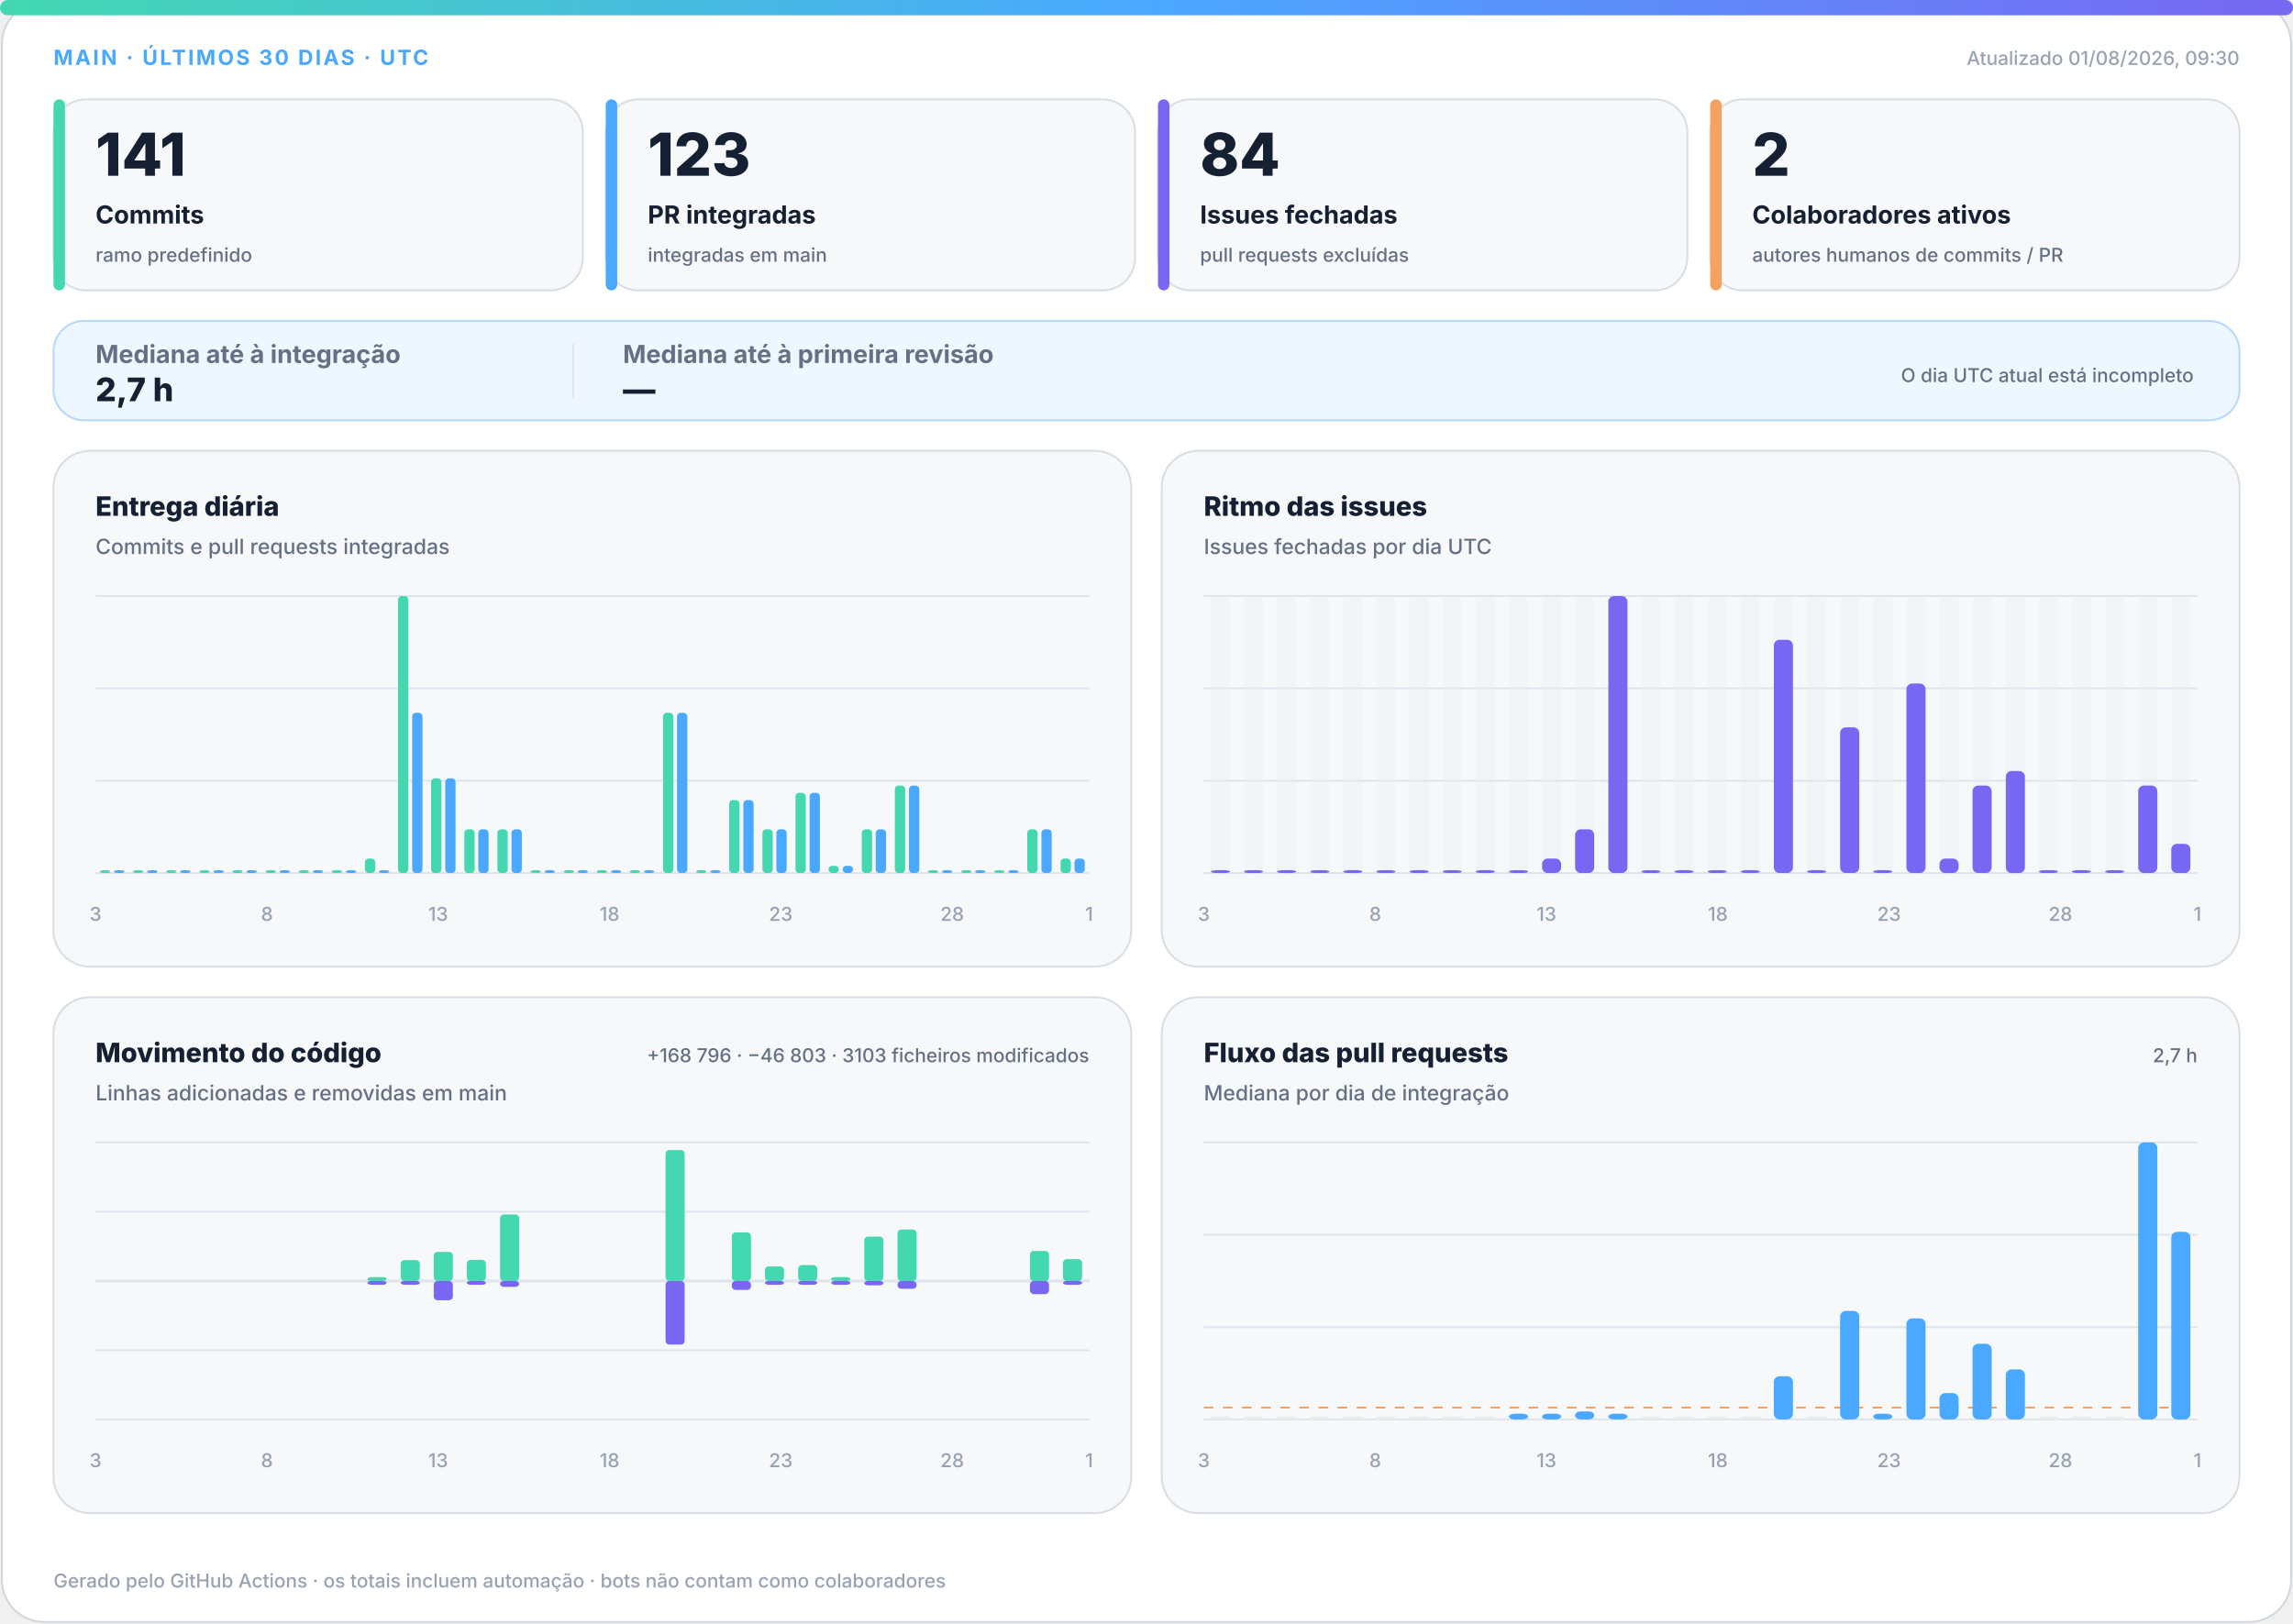
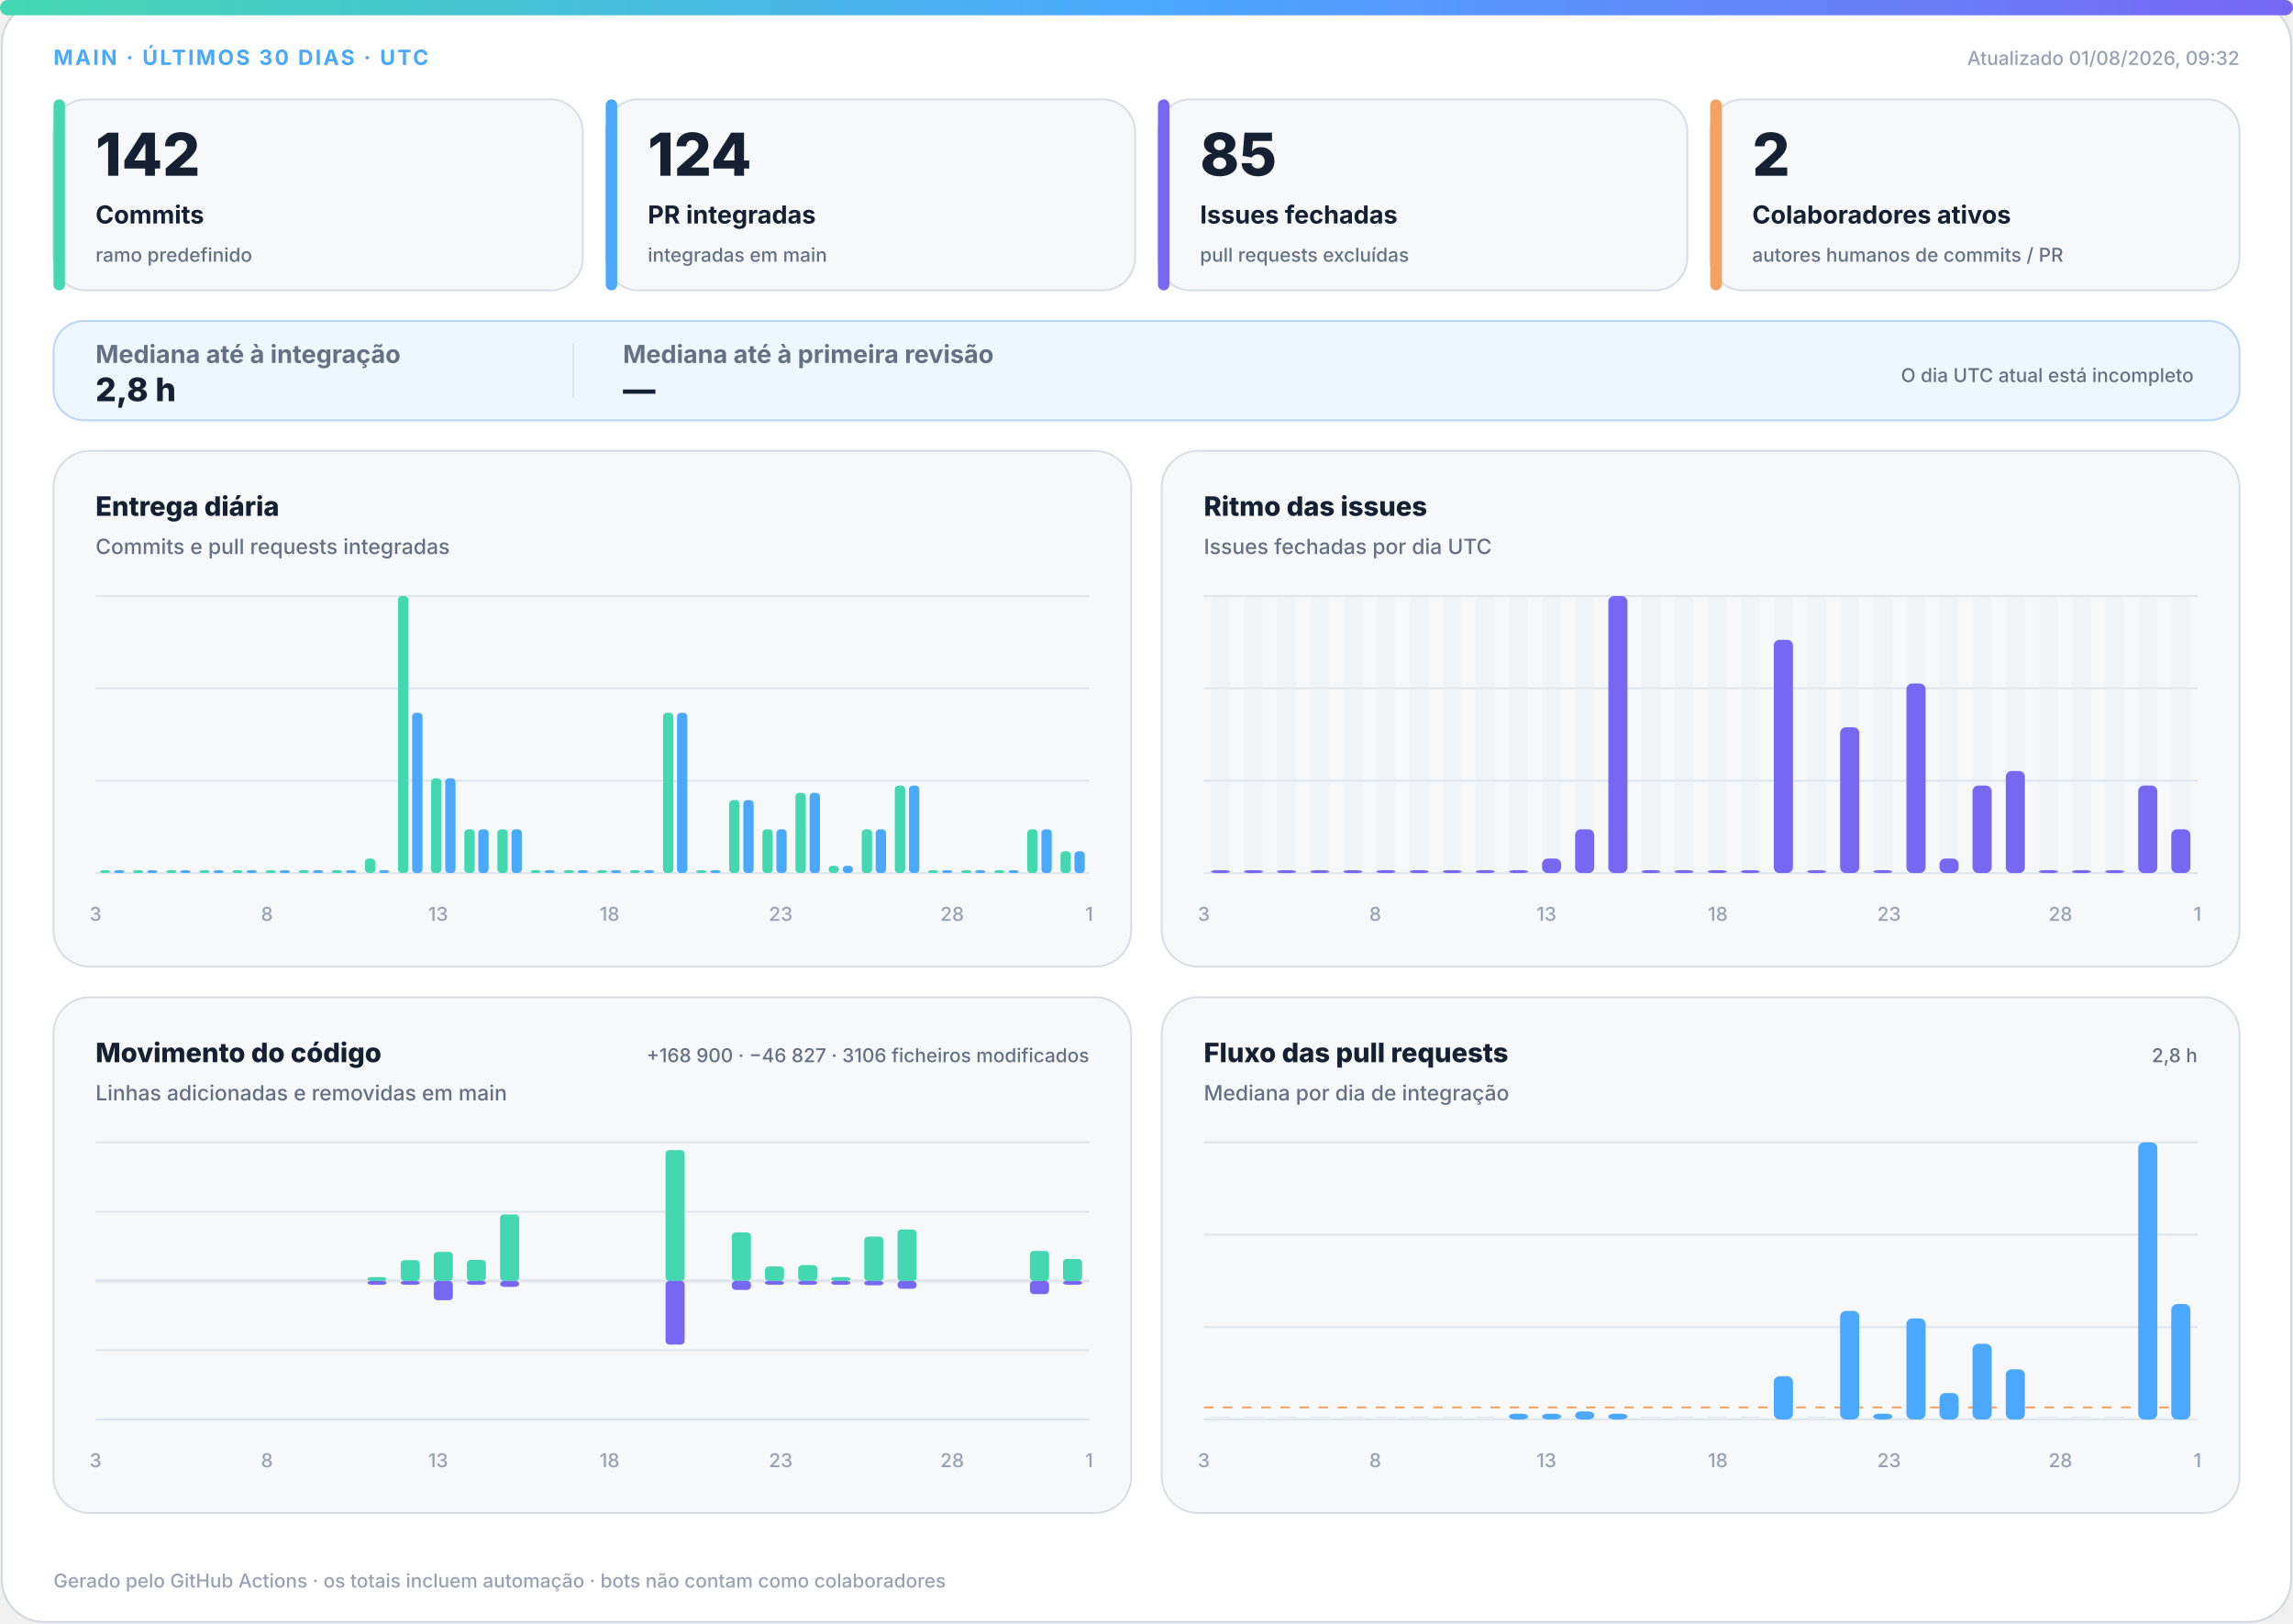
<svg xmlns="http://www.w3.org/2000/svg" width="1200" height="850" viewBox="0 0 1200 850" role="img" aria-labelledby="title desc">
  <defs>
    <linearGradient id="accent" x1="0" y1="0" x2="1" y2="0">
      <stop offset="0%" stop-color="#43d8b0" />
      <stop offset="50%" stop-color="#4aa8ff" />
      <stop offset="100%" stop-color="#7867f2" />
    </linearGradient>
    <linearGradient id="soft" x1="0" y1="0" x2="1" y2="1">
      <stop offset="0%" stop-color="#43d8b0" stop-opacity=".18" />
      <stop offset="100%" stop-color="#7867f2" stop-opacity=".12" />
    </linearGradient>
  </defs>
  <style>
.bg{fill:#fff;stroke:#d0d7de}.surface{fill:#f6f8fa;stroke:#d8dee4}.strong{fill:#eef7ff;stroke:#b6d8ff}.ink{fill:#162033}.muted{fill:#667085}.faint{fill:#98a2b3}.grid{stroke:#dfe5ec}.track{fill:#e7edf3}
.meta{font:750 11px -apple-system,BlinkMacSystemFont,"Segoe UI",sans-serif;letter-spacing:1.1px}.value{font:820 31px -apple-system,BlinkMacSystemFont,"Segoe UI",sans-serif}.label{font:720 13px -apple-system,BlinkMacSystemFont,"Segoe UI",sans-serif}.scope{font:520 10px -apple-system,BlinkMacSystemFont,"Segoe UI",sans-serif}.chart-title{font:760 14px -apple-system,BlinkMacSystemFont,"Segoe UI",sans-serif}.chart-subtitle{font:520 11px -apple-system,BlinkMacSystemFont,"Segoe UI",sans-serif}.small{font:540 10px -apple-system,BlinkMacSystemFont,"Segoe UI",sans-serif}.flow-value{font:780 17px -apple-system,BlinkMacSystemFont,"Segoe UI",sans-serif}
@media(prefers-color-scheme:dark){.bg{fill:#0d1117;stroke:#30363d}.surface{fill:#161b22;stroke:#30363d}.strong{fill:#10263a;stroke:#244d70}.ink{fill:#f0f6fc}.muted{fill:#a7b0bc}.faint{fill:#7d8590}.grid{stroke:#30363d}.track{fill:#27313d}}
</style>
  <rect class="bg" x="1" y="1" width="1198" height="848" rx="22" />
  <rect x="0" y="0" width="1200" height="8" rx="4" fill="url(#accent)" />
  <text class="meta" x="28" y="34" fill="#4aa8ff">MAIN · ÚLTIMOS 30 DIAS · UTC</text>
-   <text class="small faint" x="1172" y="34" text-anchor="end">Atualizado 01/08/2026, 09:30</text>
+   <text class="small faint" x="1172" y="34" text-anchor="end">Atualizado 01/08/2026, 09:32</text>
  <g>
    <rect class="surface" x="28" y="52" width="277" height="100" rx="17" />
    <rect x="28" y="52" width="6" height="100" rx="3" fill="#43d8b0" />
-     <text class="value ink" x="50" y="92" style="font-size:31px">141</text>
+     <text class="value ink" x="50" y="92" style="font-size:31px">142</text>
    <text class="label ink" x="50" y="117" style="font-size:13px">Commits</text>
    <text class="scope muted" x="50" y="137" style="font-size:10px">ramo predefinido</text>
  </g>
  <g>
    <rect class="surface" x="317" y="52" width="277" height="100" rx="17" />
    <rect x="317" y="52" width="6" height="100" rx="3" fill="#4aa8ff" />
-     <text class="value ink" x="339" y="92" style="font-size:31px">123</text>
+     <text class="value ink" x="339" y="92" style="font-size:31px">124</text>
    <text class="label ink" x="339" y="117" style="font-size:13px">PR integradas</text>
    <text class="scope muted" x="339" y="137" style="font-size:10px">integradas em main</text>
  </g>
  <g>
    <rect class="surface" x="606" y="52" width="277" height="100" rx="17" />
    <rect x="606" y="52" width="6" height="100" rx="3" fill="#7867f2" />
-     <text class="value ink" x="628" y="92" style="font-size:31px">84</text>
+     <text class="value ink" x="628" y="92" style="font-size:31px">85</text>
    <text class="label ink" x="628" y="117" style="font-size:13px">Issues fechadas</text>
    <text class="scope muted" x="628" y="137" style="font-size:10px">pull requests excluídas</text>
  </g>
  <g>
    <rect class="surface" x="895" y="52" width="277" height="100" rx="17" />
    <rect x="895" y="52" width="6" height="100" rx="3" fill="#f4a261" />
    <text class="value ink" x="917" y="92" style="font-size:31px">2</text>
    <text class="label ink" x="917" y="117" style="font-size:13px">Colaboradores ativos</text>
    <text class="scope muted" x="917" y="137" style="font-size:10px">autores humanos de commits / PR</text>
  </g>
  <g>
    <rect class="strong" x="28" y="168" width="1144" height="52" rx="16" fill="url(#soft)" />
    <text class="label muted" x="50" y="190">Mediana até à integração</text>
-     <text class="flow-value ink" x="50" y="210">2,7 h</text>
+     <text class="flow-value ink" x="50" y="210">2,8 h</text>
    <line class="grid" x1="300" y1="180" x2="300" y2="208" />
    <text class="label muted" x="326" y="190">Mediana até à primeira revisão</text>
    <text class="flow-value ink" x="326" y="210">—</text>
    <text class="scope muted" x="1148" y="200" text-anchor="end">O dia UTC atual está incompleto</text>
  </g>
  <g>
    <rect class="surface" x="28" y="236" width="564" height="270" rx="19" />
    <text class="chart-title ink" x="50" y="270">Entrega diária</text>
    <text class="chart-subtitle muted" x="50" y="290">Commits e pull requests integradas</text>
    <line class="grid" x1="50" y1="312.0" x2="570" y2="312.0" />
    <line class="grid" x1="50" y1="360.3" x2="570" y2="360.3" />
    <line class="grid" x1="50" y1="408.7" x2="570" y2="408.7" />
    <line class="grid" x1="50" y1="457.0" x2="570" y2="457.0" />
    <rect x="52.3" y="455.5" width="5.4" height="1.5" rx="2" fill="#43d8b0" />
    <rect x="59.7" y="455.5" width="5.4" height="1.5" rx="2" fill="#4aa8ff" />
    <rect x="69.6" y="455.5" width="5.4" height="1.5" rx="2" fill="#43d8b0" />
    <rect x="77.0" y="455.5" width="5.4" height="1.5" rx="2" fill="#4aa8ff" />
    <rect x="87.0" y="455.5" width="5.4" height="1.5" rx="2" fill="#43d8b0" />
    <rect x="94.3" y="455.5" width="5.4" height="1.5" rx="2" fill="#4aa8ff" />
    <rect x="104.3" y="455.5" width="5.4" height="1.5" rx="2" fill="#43d8b0" />
    <rect x="111.7" y="455.5" width="5.4" height="1.5" rx="2" fill="#4aa8ff" />
    <rect x="121.6" y="455.5" width="5.4" height="1.5" rx="2" fill="#43d8b0" />
    <rect x="129.0" y="455.5" width="5.4" height="1.5" rx="2" fill="#4aa8ff" />
    <rect x="139.0" y="455.5" width="5.4" height="1.5" rx="2" fill="#43d8b0" />
    <rect x="146.3" y="455.5" width="5.4" height="1.5" rx="2" fill="#4aa8ff" />
    <rect x="156.3" y="455.5" width="5.4" height="1.5" rx="2" fill="#43d8b0" />
    <rect x="163.7" y="455.5" width="5.4" height="1.5" rx="2" fill="#4aa8ff" />
    <rect x="173.6" y="455.5" width="5.4" height="1.5" rx="2" fill="#43d8b0" />
    <rect x="181.0" y="455.5" width="5.4" height="1.5" rx="2" fill="#4aa8ff" />
    <rect x="191.0" y="449.4" width="5.4" height="7.6" rx="2" fill="#43d8b0" />
    <rect x="198.3" y="455.5" width="5.4" height="1.5" rx="2" fill="#4aa8ff" />
    <rect x="208.3" y="312.0" width="5.4" height="145.0" rx="2" fill="#43d8b0" />
    <rect x="215.7" y="373.1" width="5.4" height="83.9" rx="2" fill="#4aa8ff" />
    <rect x="225.6" y="407.4" width="5.4" height="49.6" rx="2" fill="#43d8b0" />
    <rect x="233.0" y="407.4" width="5.4" height="49.6" rx="2" fill="#4aa8ff" />
    <rect x="243.0" y="434.1" width="5.4" height="22.9" rx="2" fill="#43d8b0" />
    <rect x="250.3" y="434.1" width="5.4" height="22.9" rx="2" fill="#4aa8ff" />
    <rect x="260.3" y="434.1" width="5.4" height="22.9" rx="2" fill="#43d8b0" />
    <rect x="267.7" y="434.1" width="5.4" height="22.9" rx="2" fill="#4aa8ff" />
    <rect x="277.6" y="455.5" width="5.4" height="1.5" rx="2" fill="#43d8b0" />
    <rect x="285.0" y="455.5" width="5.4" height="1.5" rx="2" fill="#4aa8ff" />
    <rect x="295.0" y="455.5" width="5.4" height="1.5" rx="2" fill="#43d8b0" />
    <rect x="302.3" y="455.5" width="5.4" height="1.5" rx="2" fill="#4aa8ff" />
    <rect x="312.3" y="455.5" width="5.4" height="1.5" rx="2" fill="#43d8b0" />
    <rect x="319.7" y="455.5" width="5.4" height="1.5" rx="2" fill="#4aa8ff" />
    <rect x="329.6" y="455.5" width="5.4" height="1.5" rx="2" fill="#43d8b0" />
    <rect x="337.0" y="455.5" width="5.4" height="1.5" rx="2" fill="#4aa8ff" />
    <rect x="347.0" y="373.1" width="5.4" height="83.9" rx="2" fill="#43d8b0" />
    <rect x="354.3" y="373.1" width="5.4" height="83.9" rx="2" fill="#4aa8ff" />
    <rect x="364.3" y="455.5" width="5.4" height="1.5" rx="2" fill="#43d8b0" />
    <rect x="371.7" y="455.5" width="5.4" height="1.5" rx="2" fill="#4aa8ff" />
    <rect x="381.6" y="418.8" width="5.4" height="38.2" rx="2" fill="#43d8b0" />
    <rect x="389.0" y="418.8" width="5.4" height="38.2" rx="2" fill="#4aa8ff" />
    <rect x="399.0" y="434.1" width="5.4" height="22.9" rx="2" fill="#43d8b0" />
    <rect x="406.3" y="434.1" width="5.4" height="22.9" rx="2" fill="#4aa8ff" />
    <rect x="416.3" y="415.0" width="5.4" height="42.0" rx="2" fill="#43d8b0" />
    <rect x="423.7" y="415.0" width="5.4" height="42.0" rx="2" fill="#4aa8ff" />
    <rect x="433.6" y="453.2" width="5.4" height="3.8" rx="2" fill="#43d8b0" />
    <rect x="441.0" y="453.2" width="5.4" height="3.8" rx="2" fill="#4aa8ff" />
    <rect x="451.0" y="434.1" width="5.4" height="22.9" rx="2" fill="#43d8b0" />
    <rect x="458.3" y="434.1" width="5.4" height="22.9" rx="2" fill="#4aa8ff" />
    <rect x="468.3" y="411.2" width="5.4" height="45.8" rx="2" fill="#43d8b0" />
    <rect x="475.7" y="411.2" width="5.4" height="45.8" rx="2" fill="#4aa8ff" />
    <rect x="485.6" y="455.5" width="5.4" height="1.5" rx="2" fill="#43d8b0" />
    <rect x="493.0" y="455.5" width="5.4" height="1.5" rx="2" fill="#4aa8ff" />
    <rect x="503.0" y="455.5" width="5.4" height="1.5" rx="2" fill="#43d8b0" />
    <rect x="510.3" y="455.5" width="5.4" height="1.5" rx="2" fill="#4aa8ff" />
    <rect x="520.3" y="455.5" width="5.4" height="1.5" rx="2" fill="#43d8b0" />
    <rect x="527.7" y="455.5" width="5.4" height="1.5" rx="2" fill="#4aa8ff" />
    <rect x="537.6" y="434.1" width="5.4" height="22.9" rx="2" fill="#43d8b0" />
    <rect x="545.0" y="434.1" width="5.4" height="22.9" rx="2" fill="#4aa8ff" />
-     <rect x="555.0" y="449.4" width="5.4" height="7.6" rx="2" fill="#43d8b0" />
-     <rect x="562.3" y="449.4" width="5.4" height="7.6" rx="2" fill="#4aa8ff" />
+     <rect x="555.0" y="445.6" width="5.4" height="11.4" rx="2" fill="#43d8b0" />
+     <rect x="562.3" y="445.6" width="5.4" height="11.4" rx="2" fill="#4aa8ff" />
    <text class="small faint" x="50.0" y="482" text-anchor="middle">3</text>
    <text class="small faint" x="139.7" y="482" text-anchor="middle">8</text>
    <text class="small faint" x="229.3" y="482" text-anchor="middle">13</text>
    <text class="small faint" x="319.0" y="482" text-anchor="middle">18</text>
    <text class="small faint" x="408.6" y="482" text-anchor="middle">23</text>
    <text class="small faint" x="498.3" y="482" text-anchor="middle">28</text>
    <text class="small faint" x="570.0" y="482" text-anchor="middle">1</text>
  </g>
  <g>
    <rect class="surface" x="608" y="236" width="564" height="270" rx="19" />
    <text class="chart-title ink" x="630" y="270">Ritmo das issues</text>
    <text class="chart-subtitle muted" x="630" y="290">Issues fechadas por dia UTC</text>
    <line class="grid" x1="630" y1="312.0" x2="1150" y2="312.0" />
    <line class="grid" x1="630" y1="360.3" x2="1150" y2="360.3" />
    <line class="grid" x1="630" y1="408.7" x2="1150" y2="408.7" />
    <line class="grid" x1="630" y1="457.0" x2="1150" y2="457.0" />
    <g>
      <rect class="track" x="633.7" y="312" width="10.0" height="145" rx="3" opacity=".3" />
      <rect x="633.7" y="455.5" width="10.0" height="1.5" rx="3" fill="#7867f2" />
    </g>
    <g>
      <rect class="track" x="651.0" y="312" width="10.0" height="145" rx="3" opacity=".3" />
      <rect x="651.0" y="455.5" width="10.0" height="1.5" rx="3" fill="#7867f2" />
    </g>
    <g>
      <rect class="track" x="668.3" y="312" width="10.0" height="145" rx="3" opacity=".3" />
      <rect x="668.3" y="455.5" width="10.0" height="1.5" rx="3" fill="#7867f2" />
    </g>
    <g>
      <rect class="track" x="685.7" y="312" width="10.0" height="145" rx="3" opacity=".3" />
      <rect x="685.7" y="455.5" width="10.0" height="1.5" rx="3" fill="#7867f2" />
    </g>
    <g>
      <rect class="track" x="703.0" y="312" width="10.0" height="145" rx="3" opacity=".3" />
      <rect x="703.0" y="455.5" width="10.0" height="1.5" rx="3" fill="#7867f2" />
    </g>
    <g>
      <rect class="track" x="720.3" y="312" width="10.0" height="145" rx="3" opacity=".3" />
      <rect x="720.3" y="455.5" width="10.0" height="1.5" rx="3" fill="#7867f2" />
    </g>
    <g>
      <rect class="track" x="737.7" y="312" width="10.0" height="145" rx="3" opacity=".3" />
      <rect x="737.7" y="455.5" width="10.0" height="1.5" rx="3" fill="#7867f2" />
    </g>
    <g>
      <rect class="track" x="755.0" y="312" width="10.0" height="145" rx="3" opacity=".3" />
      <rect x="755.0" y="455.5" width="10.0" height="1.5" rx="3" fill="#7867f2" />
    </g>
    <g>
      <rect class="track" x="772.3" y="312" width="10.0" height="145" rx="3" opacity=".3" />
      <rect x="772.3" y="455.5" width="10.0" height="1.5" rx="3" fill="#7867f2" />
    </g>
    <g>
      <rect class="track" x="789.7" y="312" width="10.0" height="145" rx="3" opacity=".3" />
      <rect x="789.7" y="455.5" width="10.0" height="1.5" rx="3" fill="#7867f2" />
    </g>
    <g>
      <rect class="track" x="807.0" y="312" width="10.0" height="145" rx="3" opacity=".3" />
      <rect x="807.0" y="449.4" width="10.0" height="7.6" rx="3" fill="#7867f2" />
    </g>
    <g>
      <rect class="track" x="824.3" y="312" width="10.0" height="145" rx="3" opacity=".3" />
      <rect x="824.3" y="434.1" width="10.0" height="22.9" rx="3" fill="#7867f2" />
    </g>
    <g>
      <rect class="track" x="841.7" y="312" width="10.0" height="145" rx="3" opacity=".3" />
      <rect x="841.7" y="312.0" width="10.0" height="145.0" rx="3" fill="#7867f2" />
    </g>
    <g>
      <rect class="track" x="859.0" y="312" width="10.0" height="145" rx="3" opacity=".3" />
      <rect x="859.0" y="455.5" width="10.0" height="1.5" rx="3" fill="#7867f2" />
    </g>
    <g>
      <rect class="track" x="876.3" y="312" width="10.0" height="145" rx="3" opacity=".3" />
      <rect x="876.3" y="455.5" width="10.0" height="1.5" rx="3" fill="#7867f2" />
    </g>
    <g>
      <rect class="track" x="893.7" y="312" width="10.0" height="145" rx="3" opacity=".3" />
      <rect x="893.7" y="455.5" width="10.0" height="1.5" rx="3" fill="#7867f2" />
    </g>
    <g>
      <rect class="track" x="911.0" y="312" width="10.0" height="145" rx="3" opacity=".3" />
      <rect x="911.0" y="455.5" width="10.0" height="1.5" rx="3" fill="#7867f2" />
    </g>
    <g>
      <rect class="track" x="928.3" y="312" width="10.0" height="145" rx="3" opacity=".3" />
      <rect x="928.3" y="334.9" width="10.0" height="122.1" rx="3" fill="#7867f2" />
    </g>
    <g>
      <rect class="track" x="945.7" y="312" width="10.0" height="145" rx="3" opacity=".3" />
      <rect x="945.7" y="455.5" width="10.0" height="1.5" rx="3" fill="#7867f2" />
    </g>
    <g>
      <rect class="track" x="963.0" y="312" width="10.0" height="145" rx="3" opacity=".3" />
      <rect x="963.0" y="380.7" width="10.0" height="76.3" rx="3" fill="#7867f2" />
    </g>
    <g>
      <rect class="track" x="980.3" y="312" width="10.0" height="145" rx="3" opacity=".3" />
      <rect x="980.3" y="455.5" width="10.0" height="1.5" rx="3" fill="#7867f2" />
    </g>
    <g>
      <rect class="track" x="997.7" y="312" width="10.0" height="145" rx="3" opacity=".3" />
      <rect x="997.7" y="357.8" width="10.0" height="99.2" rx="3" fill="#7867f2" />
    </g>
    <g>
      <rect class="track" x="1015.0" y="312" width="10.0" height="145" rx="3" opacity=".3" />
      <rect x="1015.0" y="449.4" width="10.0" height="7.6" rx="3" fill="#7867f2" />
    </g>
    <g>
      <rect class="track" x="1032.3" y="312" width="10.0" height="145" rx="3" opacity=".3" />
      <rect x="1032.3" y="411.2" width="10.0" height="45.8" rx="3" fill="#7867f2" />
    </g>
    <g>
      <rect class="track" x="1049.7" y="312" width="10.0" height="145" rx="3" opacity=".3" />
      <rect x="1049.7" y="403.6" width="10.0" height="53.4" rx="3" fill="#7867f2" />
    </g>
    <g>
      <rect class="track" x="1067.0" y="312" width="10.0" height="145" rx="3" opacity=".3" />
      <rect x="1067.0" y="455.5" width="10.0" height="1.5" rx="3" fill="#7867f2" />
    </g>
    <g>
      <rect class="track" x="1084.3" y="312" width="10.0" height="145" rx="3" opacity=".3" />
      <rect x="1084.3" y="455.5" width="10.0" height="1.5" rx="3" fill="#7867f2" />
    </g>
    <g>
      <rect class="track" x="1101.7" y="312" width="10.0" height="145" rx="3" opacity=".3" />
      <rect x="1101.7" y="455.5" width="10.0" height="1.5" rx="3" fill="#7867f2" />
    </g>
    <g>
      <rect class="track" x="1119.0" y="312" width="10.0" height="145" rx="3" opacity=".3" />
      <rect x="1119.0" y="411.2" width="10.0" height="45.8" rx="3" fill="#7867f2" />
    </g>
    <g>
      <rect class="track" x="1136.3" y="312" width="10.0" height="145" rx="3" opacity=".3" />
-       <rect x="1136.3" y="441.7" width="10.0" height="15.3" rx="3" fill="#7867f2" />
+       <rect x="1136.3" y="434.1" width="10.0" height="22.9" rx="3" fill="#7867f2" />
    </g>
    <text class="small faint" x="630.0" y="482" text-anchor="middle">3</text>
    <text class="small faint" x="719.7" y="482" text-anchor="middle">8</text>
    <text class="small faint" x="809.3" y="482" text-anchor="middle">13</text>
    <text class="small faint" x="899.0" y="482" text-anchor="middle">18</text>
    <text class="small faint" x="988.6" y="482" text-anchor="middle">23</text>
    <text class="small faint" x="1078.3" y="482" text-anchor="middle">28</text>
    <text class="small faint" x="1150.0" y="482" text-anchor="middle">1</text>
  </g>
  <g>
    <rect class="surface" x="28" y="522" width="564" height="270" rx="19" />
    <text class="chart-title ink" x="50" y="556">Movimento do código</text>
    <text class="chart-subtitle muted" x="50" y="576">Linhas adicionadas e removidas em main</text>
-     <text class="small muted" x="570" y="556" text-anchor="end">+168 796 · −46 803 · 3103 ficheiros modificados</text>
+     <text class="small muted" x="570" y="556" text-anchor="end">+168 900 · −46 827 · 3106 ficheiros modificados</text>
    <line class="grid" x1="50" y1="598.0" x2="570" y2="598.0" />
    <line class="grid" x1="50" y1="634.3" x2="570" y2="634.3" />
    <line class="grid" x1="50" y1="670.5" x2="570" y2="670.5" />
    <line class="grid" x1="50" y1="706.8" x2="570" y2="706.8" />
    <line class="grid" x1="50" y1="743.0" x2="570" y2="743.0" />
    <line class="grid" x1="50" y1="670.5" x2="570" y2="670.5" stroke-width="1.5" />
    <rect x="53.7" y="670.5" width="10.0" height="0.0" rx="2" fill="#43d8b0" />
    <rect x="53.7" y="670.5" width="10.0" height="0.0" rx="2" fill="#7867f2" />
    <rect x="71.0" y="670.5" width="10.0" height="0.0" rx="2" fill="#43d8b0" />
    <rect x="71.0" y="670.5" width="10.0" height="0.0" rx="2" fill="#7867f2" />
    <rect x="88.3" y="670.5" width="10.0" height="0.0" rx="2" fill="#43d8b0" />
    <rect x="88.3" y="670.5" width="10.0" height="0.0" rx="2" fill="#7867f2" />
    <rect x="105.7" y="670.5" width="10.0" height="0.0" rx="2" fill="#43d8b0" />
    <rect x="105.7" y="670.5" width="10.0" height="0.0" rx="2" fill="#7867f2" />
    <rect x="123.0" y="670.5" width="10.0" height="0.0" rx="2" fill="#43d8b0" />
    <rect x="123.0" y="670.5" width="10.0" height="0.0" rx="2" fill="#7867f2" />
    <rect x="140.3" y="670.5" width="10.0" height="0.0" rx="2" fill="#43d8b0" />
    <rect x="140.3" y="670.5" width="10.0" height="0.0" rx="2" fill="#7867f2" />
    <rect x="157.7" y="670.5" width="10.0" height="0.0" rx="2" fill="#43d8b0" />
    <rect x="157.7" y="670.5" width="10.0" height="0.0" rx="2" fill="#7867f2" />
    <rect x="175.0" y="670.5" width="10.0" height="0.0" rx="2" fill="#43d8b0" />
    <rect x="175.0" y="670.5" width="10.0" height="0.0" rx="2" fill="#7867f2" />
    <rect x="192.3" y="668.5" width="10.0" height="2.0" rx="2" fill="#43d8b0" />
    <rect x="192.3" y="670.5" width="10.0" height="2.0" rx="2" fill="#7867f2" />
    <rect x="209.7" y="659.6" width="10.0" height="10.9" rx="2" fill="#43d8b0" />
    <rect x="209.7" y="670.5" width="10.0" height="2.0" rx="2" fill="#7867f2" />
    <rect x="227.0" y="655.3" width="10.0" height="15.2" rx="2" fill="#43d8b0" />
    <rect x="227.0" y="670.5" width="10.0" height="10.1" rx="2" fill="#7867f2" />
    <rect x="244.3" y="659.5" width="10.0" height="11.0" rx="2" fill="#43d8b0" />
    <rect x="244.3" y="670.5" width="10.0" height="2.0" rx="2" fill="#7867f2" />
    <rect x="261.7" y="635.7" width="10.0" height="34.8" rx="2" fill="#43d8b0" />
    <rect x="261.7" y="670.5" width="10.0" height="3.1" rx="2" fill="#7867f2" />
    <rect x="279.0" y="670.5" width="10.0" height="0.0" rx="2" fill="#43d8b0" />
    <rect x="279.0" y="670.5" width="10.0" height="0.0" rx="2" fill="#7867f2" />
    <rect x="296.3" y="670.5" width="10.0" height="0.0" rx="2" fill="#43d8b0" />
    <rect x="296.3" y="670.5" width="10.0" height="0.0" rx="2" fill="#7867f2" />
    <rect x="313.7" y="670.5" width="10.0" height="0.0" rx="2" fill="#43d8b0" />
    <rect x="313.7" y="670.5" width="10.0" height="0.0" rx="2" fill="#7867f2" />
    <rect x="331.0" y="670.5" width="10.0" height="0.0" rx="2" fill="#43d8b0" />
    <rect x="331.0" y="670.5" width="10.0" height="0.0" rx="2" fill="#7867f2" />
    <rect x="348.3" y="602.0" width="10.0" height="68.5" rx="2" fill="#43d8b0" />
    <rect x="348.3" y="670.5" width="10.0" height="33.3" rx="2" fill="#7867f2" />
    <rect x="365.7" y="670.5" width="10.0" height="0.0" rx="2" fill="#43d8b0" />
    <rect x="365.7" y="670.5" width="10.0" height="0.0" rx="2" fill="#7867f2" />
    <rect x="383.0" y="645.1" width="10.0" height="25.4" rx="2" fill="#43d8b0" />
    <rect x="383.0" y="670.5" width="10.0" height="4.7" rx="2" fill="#7867f2" />
    <rect x="400.3" y="662.9" width="10.0" height="7.6" rx="2" fill="#43d8b0" />
    <rect x="400.3" y="670.5" width="10.0" height="2.0" rx="2" fill="#7867f2" />
    <rect x="417.7" y="662.2" width="10.0" height="8.3" rx="2" fill="#43d8b0" />
    <rect x="417.7" y="670.5" width="10.0" height="2.0" rx="2" fill="#7867f2" />
    <rect x="435.0" y="668.5" width="10.0" height="2.0" rx="2" fill="#43d8b0" />
    <rect x="435.0" y="670.5" width="10.0" height="2.0" rx="2" fill="#7867f2" />
    <rect x="452.3" y="647.3" width="10.0" height="23.2" rx="2" fill="#43d8b0" />
    <rect x="452.3" y="670.5" width="10.0" height="2.3" rx="2" fill="#7867f2" />
    <rect x="469.7" y="643.6" width="10.0" height="26.9" rx="2" fill="#43d8b0" />
    <rect x="469.7" y="670.5" width="10.0" height="4.1" rx="2" fill="#7867f2" />
    <rect x="487.0" y="670.5" width="10.0" height="0.0" rx="2" fill="#43d8b0" />
    <rect x="487.0" y="670.5" width="10.0" height="0.0" rx="2" fill="#7867f2" />
    <rect x="504.3" y="670.5" width="10.0" height="0.0" rx="2" fill="#43d8b0" />
    <rect x="504.3" y="670.5" width="10.0" height="0.0" rx="2" fill="#7867f2" />
    <rect x="521.7" y="670.5" width="10.0" height="0.0" rx="2" fill="#43d8b0" />
    <rect x="521.7" y="670.5" width="10.0" height="0.0" rx="2" fill="#7867f2" />
    <rect x="539.0" y="654.8" width="10.0" height="15.7" rx="2" fill="#43d8b0" />
    <rect x="539.0" y="670.5" width="10.0" height="6.9" rx="2" fill="#7867f2" />
-     <rect x="556.3" y="659.1" width="10.0" height="11.4" rx="2" fill="#43d8b0" />
+     <rect x="556.3" y="659.0" width="10.0" height="11.5" rx="2" fill="#43d8b0" />
    <rect x="556.3" y="670.5" width="10.0" height="2.0" rx="2" fill="#7867f2" />
    <text class="small faint" x="50.0" y="768" text-anchor="middle">3</text>
    <text class="small faint" x="139.7" y="768" text-anchor="middle">8</text>
    <text class="small faint" x="229.3" y="768" text-anchor="middle">13</text>
    <text class="small faint" x="319.0" y="768" text-anchor="middle">18</text>
    <text class="small faint" x="408.6" y="768" text-anchor="middle">23</text>
    <text class="small faint" x="498.3" y="768" text-anchor="middle">28</text>
    <text class="small faint" x="570.0" y="768" text-anchor="middle">1</text>
  </g>
  <g>
    <rect class="surface" x="608" y="522" width="564" height="270" rx="19" />
    <text class="chart-title ink" x="630" y="556">Fluxo das pull requests</text>
    <text class="chart-subtitle muted" x="630" y="576">Mediana por dia de integração</text>
-     <text class="small muted" x="1150" y="556" text-anchor="end">2,7 h</text>
+     <text class="small muted" x="1150" y="556" text-anchor="end">2,8 h</text>
    <line class="grid" x1="630" y1="598.0" x2="1150" y2="598.0" />
    <line class="grid" x1="630" y1="646.3" x2="1150" y2="646.3" />
    <line class="grid" x1="630" y1="694.7" x2="1150" y2="694.7" />
    <line class="grid" x1="630" y1="743.0" x2="1150" y2="743.0" />
-     <line x1="630" y1="736.8" x2="1150" y2="736.8" stroke="#f4a261" stroke-dasharray="5 5" />
+     <line x1="630" y1="736.7" x2="1150" y2="736.7" stroke="#f4a261" stroke-dasharray="5 5" />
    <rect class="track" x="633.7" y="741.5" width="10.0" height="1.5" />
    <rect class="track" x="651.0" y="741.5" width="10.0" height="1.5" />
    <rect class="track" x="668.3" y="741.5" width="10.0" height="1.5" />
    <rect class="track" x="685.7" y="741.5" width="10.0" height="1.5" />
    <rect class="track" x="703.0" y="741.5" width="10.0" height="1.5" />
    <rect class="track" x="720.3" y="741.5" width="10.0" height="1.5" />
    <rect class="track" x="737.7" y="741.5" width="10.0" height="1.5" />
    <rect class="track" x="755.0" y="741.5" width="10.0" height="1.5" />
    <rect class="track" x="772.3" y="741.5" width="10.0" height="1.5" />
    <rect x="789.7" y="740.0" width="10.0" height="3.0" rx="3" fill="#4aa8ff" />
    <rect x="807.0" y="740.0" width="10.0" height="3.0" rx="3" fill="#4aa8ff" />
    <rect x="824.3" y="738.8" width="10.0" height="4.2" rx="3" fill="#4aa8ff" />
    <rect x="841.7" y="740.0" width="10.0" height="3.0" rx="3" fill="#4aa8ff" />
    <rect class="track" x="859.0" y="741.5" width="10.0" height="1.5" />
    <rect class="track" x="876.3" y="741.5" width="10.0" height="1.5" />
    <rect class="track" x="893.7" y="741.5" width="10.0" height="1.5" />
    <rect class="track" x="911.0" y="741.5" width="10.0" height="1.5" />
    <rect x="928.3" y="720.4" width="10.0" height="22.6" rx="3" fill="#4aa8ff" />
    <rect class="track" x="945.7" y="741.5" width="10.0" height="1.5" />
    <rect x="963.0" y="686.2" width="10.0" height="56.8" rx="3" fill="#4aa8ff" />
    <rect x="980.3" y="740.0" width="10.0" height="3.0" rx="3" fill="#4aa8ff" />
    <rect x="997.7" y="690.1" width="10.0" height="52.9" rx="3" fill="#4aa8ff" />
    <rect x="1015.0" y="729.2" width="10.0" height="13.8" rx="3" fill="#4aa8ff" />
    <rect x="1032.3" y="703.4" width="10.0" height="39.6" rx="3" fill="#4aa8ff" />
    <rect x="1049.7" y="716.8" width="10.0" height="26.2" rx="3" fill="#4aa8ff" />
    <rect class="track" x="1067.0" y="741.5" width="10.0" height="1.5" />
    <rect class="track" x="1084.3" y="741.5" width="10.0" height="1.5" />
    <rect class="track" x="1101.7" y="741.5" width="10.0" height="1.5" />
    <rect x="1119.0" y="598.0" width="10.0" height="145.0" rx="3" fill="#4aa8ff" />
-     <rect x="1136.3" y="644.8" width="10.0" height="98.2" rx="3" fill="#4aa8ff" />
+     <rect x="1136.3" y="682.6" width="10.0" height="60.4" rx="3" fill="#4aa8ff" />
    <text class="small faint" x="630.0" y="768" text-anchor="middle">3</text>
    <text class="small faint" x="719.7" y="768" text-anchor="middle">8</text>
    <text class="small faint" x="809.3" y="768" text-anchor="middle">13</text>
    <text class="small faint" x="899.0" y="768" text-anchor="middle">18</text>
    <text class="small faint" x="988.6" y="768" text-anchor="middle">23</text>
    <text class="small faint" x="1078.3" y="768" text-anchor="middle">28</text>
    <text class="small faint" x="1150.0" y="768" text-anchor="middle">1</text>
  </g>
  <text class="small faint" x="28" y="831">Gerado pelo GitHub Actions · os totais incluem automação · bots não contam como colaboradores</text>
</svg>
